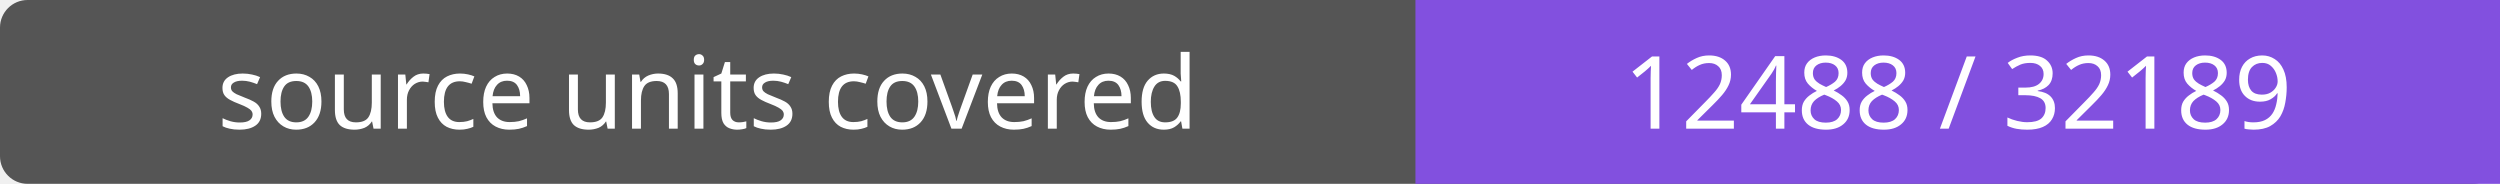
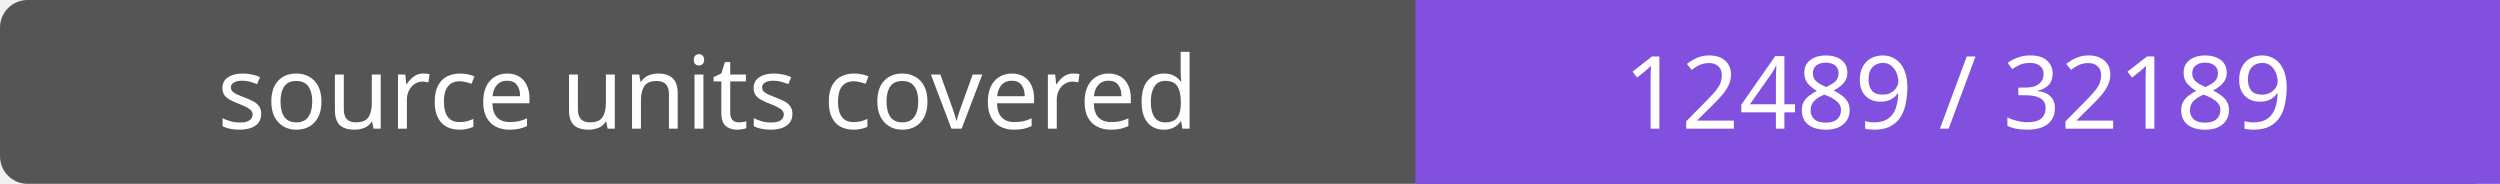
- <svg xmlns="http://www.w3.org/2000/svg" width="272" height="20" role="img" aria-label="source units covered: 12488 / 32189">
+ <svg xmlns="http://www.w3.org/2000/svg" width="272" height="20" role="img" aria-label="source units covered: 12489 / 32189">
  <rect width="272" height="20" rx="3" fill="#555" />
  <path fill="#8250df" d="M154 0h118v20H154z" />
  <g fill="#fff" text-anchor="middle" font-family="Verdana,sans-serif" font-size="11">
    <text x="77.0" y="14">source units covered</text>
-     <text x="213.0" y="14">12488 / 32189</text>
+     <text x="213.0" y="14">12489 / 32189</text>
  </g>
</svg>
